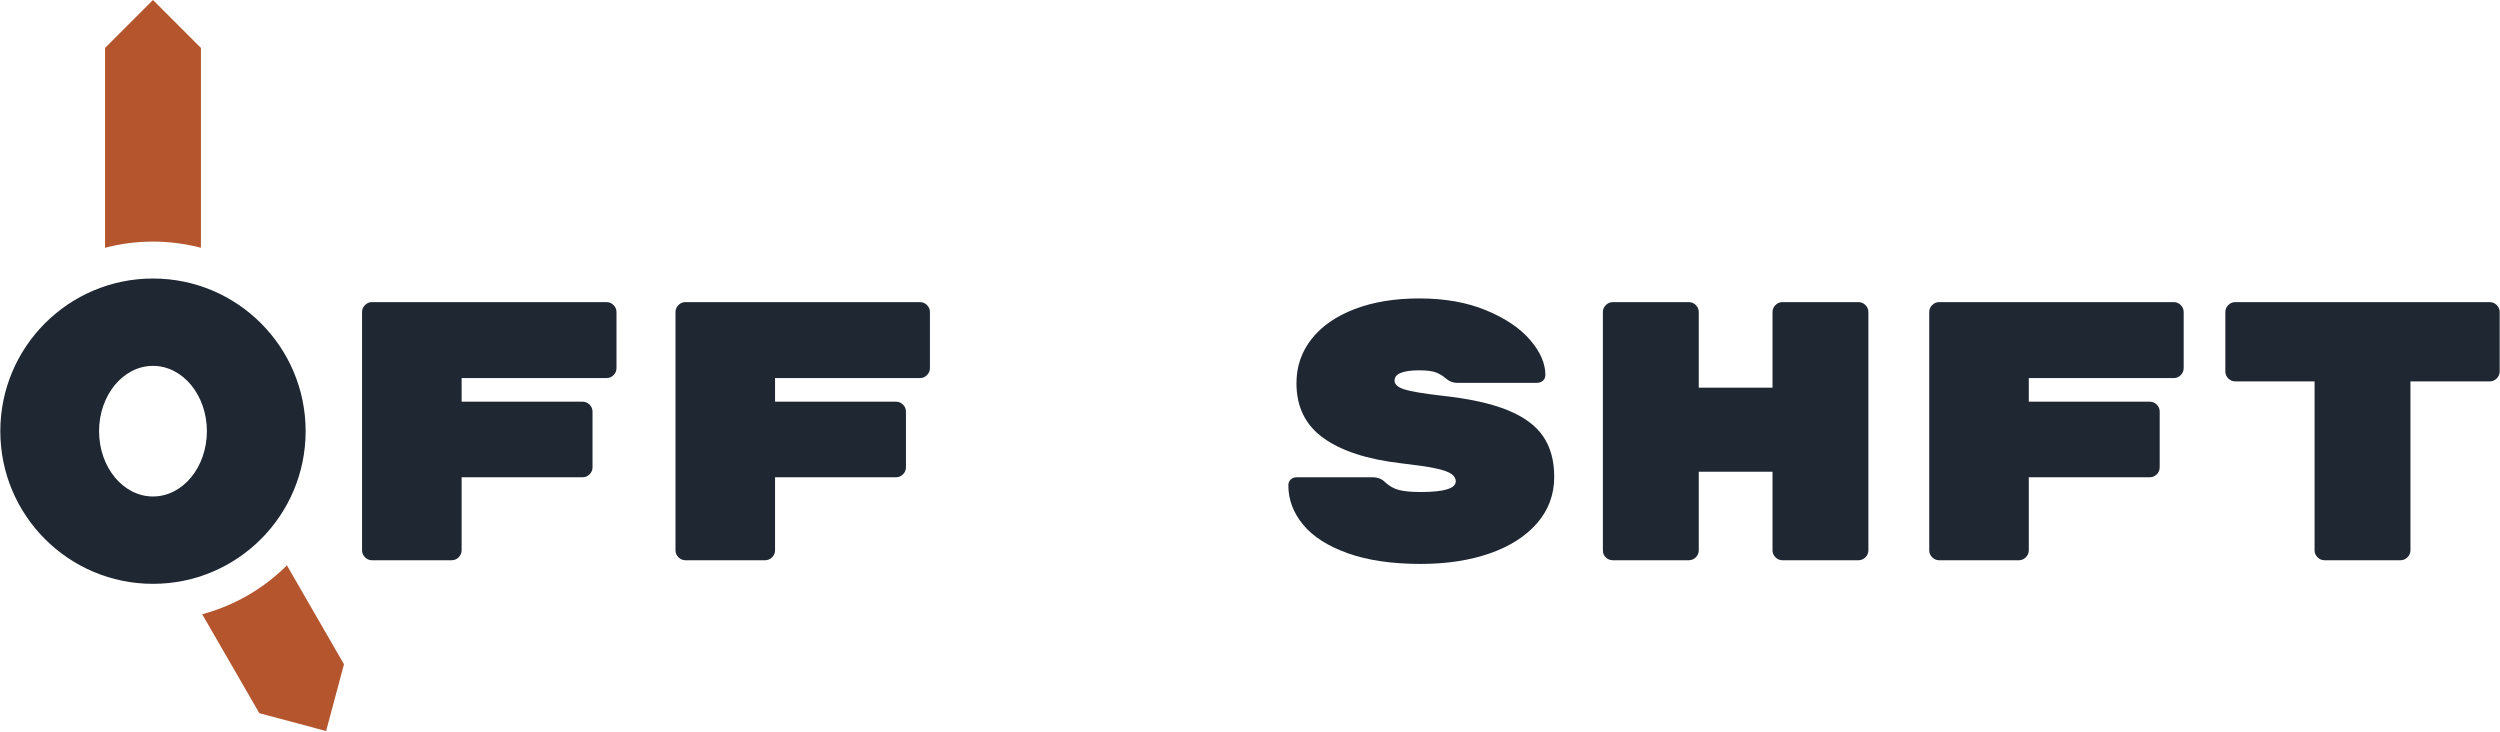
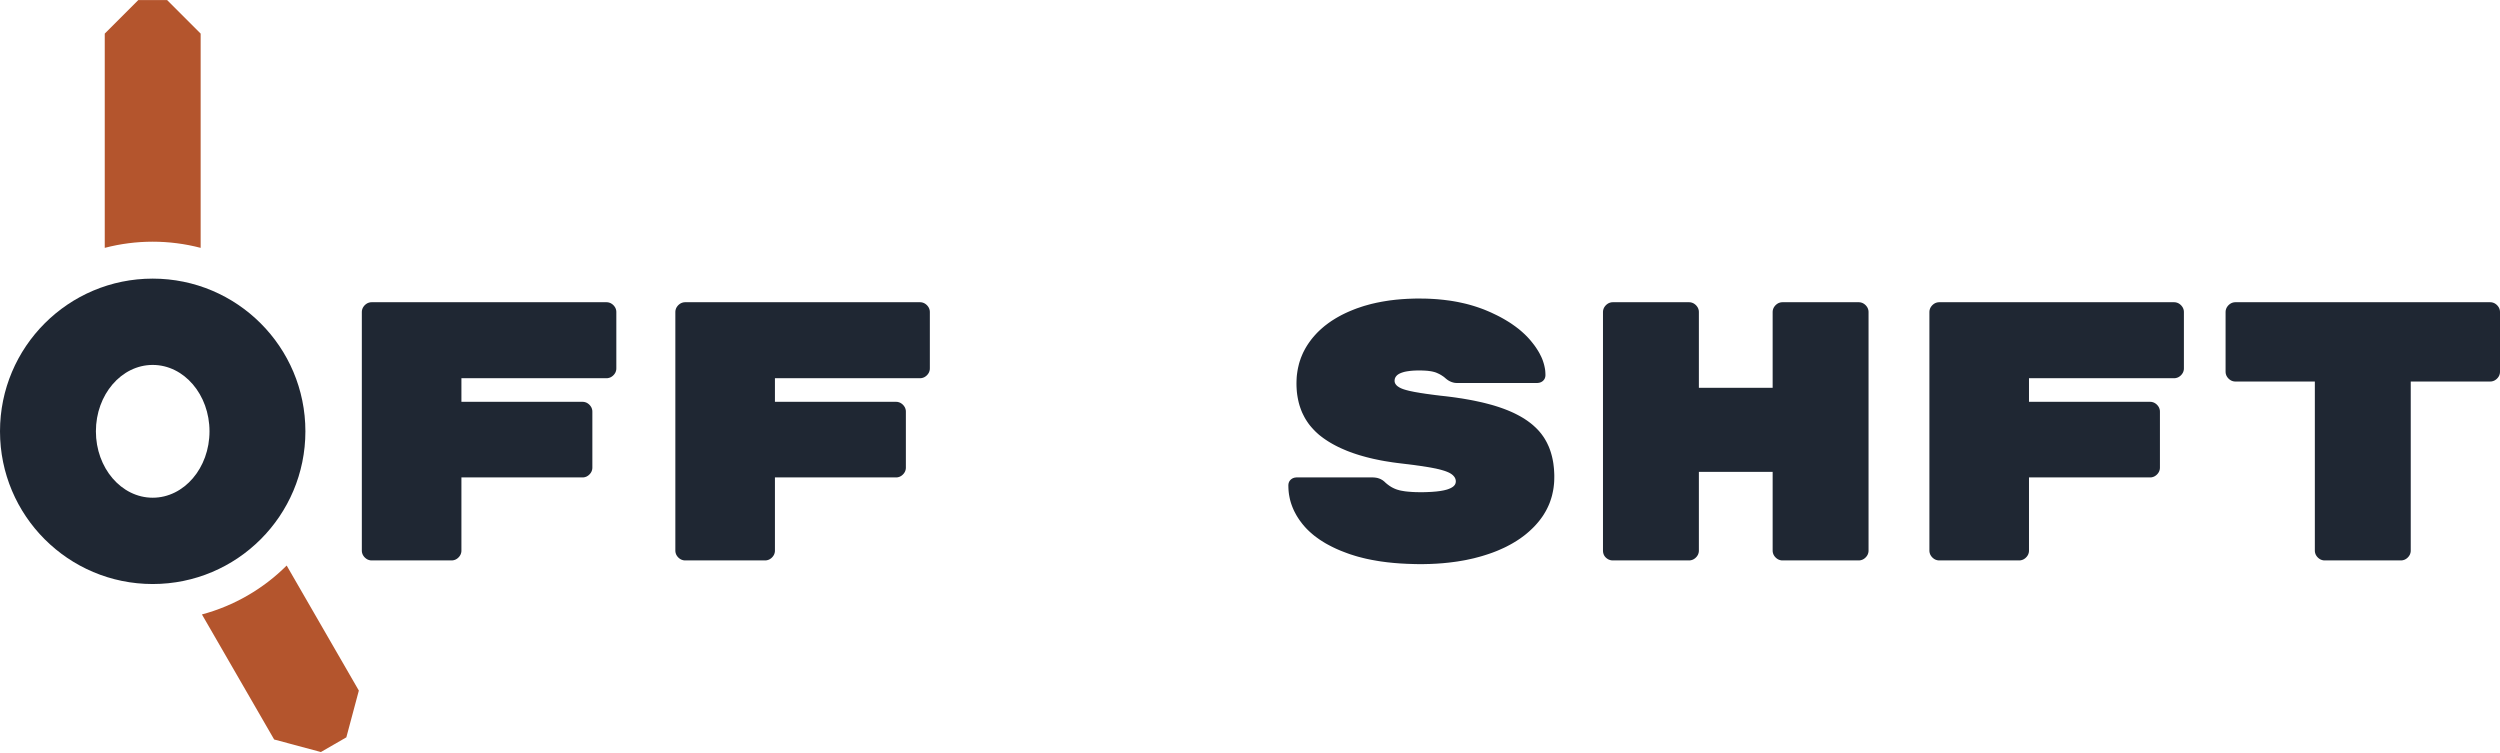
- <svg xmlns="http://www.w3.org/2000/svg" width="67.78mm" height="19.82mm" viewBox="0 0 67.780 19.825">
+ <svg xmlns="http://www.w3.org/2000/svg" width="67.78mm" height="20.39mm" viewBox="0 0 67.780 20.388">
  <g transform="translate(4.14 11.693)">
-     <path fill="#1F2733" fill-rule="evenodd" d="M-4.14 0 a4.14 4.14 0 1 0 8.28 0 a4.14 4.14 0 1 0 -8.28 0 Z M-1.462 0 a1.462 1.771 0 1 0 2.924 0 a1.462 1.771 0 1 0 -2.924 0 Z" />
-     <path fill="#B4552D" d="M-1.3 -4.974 L-1.3 -10.393 L0 -11.693 L1.3 -10.393 L1.3 -4.974 A5.141 5.141 0 0 0 -1.3 -4.974 Z M3.632 3.639 L5.18 6.321 L4.695 8.132 L2.884 7.647 L1.335 4.965 A5.141 5.141 0 0 0 3.632 3.639 Z" />
-     <path fill="#1F2733" d="M12.300-3.500Q12.410-3.500 12.490-3.420Q12.570-3.340 12.570-3.230L12.570-3.230L12.570-1.710Q12.570-1.600 12.490-1.520Q12.410-1.440 12.300-1.440L12.300-1.440L8.370-1.440L8.370-0.800L11.650-0.800Q11.760-0.800 11.840-0.720Q11.920-0.640 11.920-0.530L11.920-0.530L11.920 0.980Q11.920 1.090 11.840 1.170Q11.760 1.250 11.650 1.250L11.650 1.250L8.370 1.250L8.370 3.230Q8.370 3.340 8.290 3.420Q8.210 3.500 8.100 3.500L8.100 3.500L5.940 3.500Q5.830 3.500 5.750 3.420Q5.670 3.340 5.670 3.230L5.670 3.230L5.670-3.230Q5.670-3.340 5.750-3.420Q5.830-3.500 5.940-3.500L5.940-3.500L12.300-3.500Z" />
-     <path fill="#1F2733" d="M20.800-3.500Q20.910-3.500 20.990-3.420Q21.070-3.340 21.070-3.230L21.070-3.230L21.070-1.710Q21.070-1.600 20.990-1.520Q20.910-1.440 20.800-1.440L20.800-1.440L16.870-1.440L16.870-0.800L20.150-0.800Q20.260-0.800 20.340-0.720Q20.420-0.640 20.420-0.530L20.420-0.530L20.420 0.980Q20.420 1.090 20.340 1.170Q20.260 1.250 20.150 1.250L20.150 1.250L16.870 1.250L16.870 3.230Q16.870 3.340 16.790 3.420Q16.710 3.500 16.600 3.500L16.600 3.500L14.440 3.500Q14.330 3.500 14.250 3.420Q14.170 3.340 14.170 3.230L14.170 3.230L14.170-3.230Q14.170-3.340 14.250-3.420Q14.330-3.500 14.440-3.500L14.440-3.500L20.800-3.500Z" />
-     <path fill="#1F2733" d="M34.970-0.960Q36.070-0.840 36.735-0.570Q37.400-0.300 37.700 0.140Q38 0.580 38 1.240L38 1.240Q38 1.960 37.535 2.495Q37.070 3.030 36.250 3.315Q35.430 3.600 34.380 3.600L34.380 3.600Q33.210 3.600 32.400 3.310Q31.590 3.020 31.190 2.535Q30.790 2.050 30.790 1.470L30.790 1.470Q30.790 1.370 30.855 1.310Q30.920 1.250 31.020 1.250L31.020 1.250L33.070 1.250Q33.280 1.250 33.410 1.380L33.410 1.380Q33.580 1.540 33.790 1.595Q34 1.650 34.380 1.650L34.380 1.650Q35.330 1.650 35.330 1.360L35.330 1.360Q35.330 1.240 35.205 1.155Q35.080 1.070 34.765 1.005Q34.450 0.940 33.840 0.870L33.840 0.870Q32.470 0.710 31.740 0.185Q31.010-0.340 31.010-1.300L31.010-1.300Q31.010-1.980 31.420-2.500Q31.830-3.020 32.585-3.310Q33.340-3.600 34.340-3.600L34.340-3.600Q35.380-3.600 36.160-3.275Q36.940-2.950 37.350-2.470Q37.760-1.990 37.760-1.530L37.760-1.530Q37.760-1.430 37.695-1.370Q37.630-1.310 37.520-1.310L37.520-1.310L35.370-1.310Q35.200-1.310 35.060-1.430L35.060-1.430Q34.950-1.530 34.800-1.590Q34.650-1.650 34.340-1.650L34.340-1.650Q33.670-1.650 33.670-1.370L33.670-1.370Q33.670-1.220 33.930-1.135Q34.190-1.050 34.970-0.960L34.970-0.960Z" />
-     <path fill="#1F2733" d="M46.250-3.500Q46.360-3.500 46.440-3.420Q46.520-3.340 46.520-3.230L46.520-3.230L46.520 3.230Q46.520 3.340 46.440 3.420Q46.360 3.500 46.250 3.500L46.250 3.500L44.190 3.500Q44.080 3.500 44 3.420Q43.920 3.340 43.920 3.230L43.920 3.230L43.920 1.100L41.920 1.100L41.920 3.230Q41.920 3.340 41.840 3.420Q41.760 3.500 41.650 3.500L41.650 3.500L39.590 3.500Q39.480 3.500 39.400 3.425Q39.320 3.350 39.320 3.230L39.320 3.230L39.320-3.230Q39.320-3.340 39.400-3.420Q39.480-3.500 39.590-3.500L39.590-3.500L41.650-3.500Q41.760-3.500 41.840-3.420Q41.920-3.340 41.920-3.230L41.920-3.230L41.920-1.180L43.920-1.180L43.920-3.230Q43.920-3.340 44-3.420Q44.080-3.500 44.190-3.500L44.190-3.500L46.250-3.500Z" />
-     <path fill="#1F2733" d="M54.800-3.500Q54.910-3.500 54.990-3.420Q55.070-3.340 55.070-3.230L55.070-3.230L55.070-1.710Q55.070-1.600 54.990-1.520Q54.910-1.440 54.800-1.440L54.800-1.440L50.870-1.440L50.870-0.800L54.150-0.800Q54.260-0.800 54.340-0.720Q54.420-0.640 54.420-0.530L54.420-0.530L54.420 0.980Q54.420 1.090 54.340 1.170Q54.260 1.250 54.150 1.250L54.150 1.250L50.870 1.250L50.870 3.230Q50.870 3.340 50.790 3.420Q50.710 3.500 50.600 3.500L50.600 3.500L48.440 3.500Q48.330 3.500 48.250 3.420Q48.170 3.340 48.170 3.230L48.170 3.230L48.170-3.230Q48.170-3.340 48.250-3.420Q48.330-3.500 48.440-3.500L48.440-3.500L54.800-3.500Z" />
-     <path fill="#1F2733" d="M63.370-3.500Q63.480-3.500 63.560-3.420Q63.640-3.340 63.640-3.230L63.640-3.230L63.640-1.620Q63.640-1.510 63.560-1.430Q63.480-1.350 63.370-1.350L63.370-1.350L61.220-1.350L61.220 3.230Q61.220 3.340 61.140 3.420Q61.060 3.500 60.950 3.500L60.950 3.500L58.890 3.500Q58.780 3.500 58.700 3.420Q58.620 3.340 58.620 3.230L58.620 3.230L58.620-1.350L56.470-1.350Q56.360-1.350 56.280-1.430Q56.200-1.510 56.200-1.620L56.200-1.620L56.200-3.230Q56.200-3.340 56.280-3.420Q56.360-3.500 56.470-3.500L56.470-3.500L63.370-3.500Z" />
+     <path fill="#1F2733" fill-rule="evenodd" d="M-4.14 0 a4.14 4.14 0 1 0 8.28 0 a4.14 4.14 0 1 0 -8.28 0 Z M-1.54 0 a1.54 1.8 0 1 0 3.08 0 a1.54 1.8 0 1 0 -3.08 0 Z" />
+     <path fill="#B4552D" d="M-1.3 -4.974 L-1.3 -10.783 L-0.39 -11.693 L0.39 -11.693 L1.3 -10.783 L1.3 -4.974 A5.141 5.141 0 0 0 -1.3 -4.974 Z M3.632 3.639 L5.589 7.029 L5.25 8.297 L4.56 8.695 L3.293 8.355 L1.335 4.965 A5.141 5.141 0 0 0 3.632 3.639 Z" />
+     <path fill="#1F2733" fill-rule="evenodd" d="M12.309 -3.5 L12.318 -3.499 L12.327 -3.499 L12.336 -3.498 L12.345 -3.497 L12.353 -3.495 L12.362 -3.493 L12.37 -3.491 L12.378 -3.489 L12.386 -3.486 L12.395 -3.483 L12.403 -3.48 L12.41 -3.477 L12.418 -3.473 L12.426 -3.469 L12.433 -3.464 L12.441 -3.46 L12.448 -3.455 L12.455 -3.45 L12.463 -3.444 L12.47 -3.439 L12.476 -3.433 L12.483 -3.427 L12.49 -3.42 L12.497 -3.413 L12.503 -3.406 L12.509 -3.4 L12.514 -3.392 L12.52 -3.385 L12.525 -3.378 L12.53 -3.371 L12.534 -3.363 L12.539 -3.356 L12.543 -3.348 L12.547 -3.34 L12.55 -3.332 L12.553 -3.325 L12.556 -3.316 L12.559 -3.308 L12.561 -3.3 L12.563 -3.292 L12.565 -3.283 L12.567 -3.275 L12.568 -3.266 L12.569 -3.257 L12.569 -3.248 L12.57 -3.239 L12.57 -3.23 L12.57 -1.71 L12.57 -1.701 L12.569 -1.692 L12.569 -1.683 L12.568 -1.674 L12.567 -1.665 L12.565 -1.657 L12.563 -1.648 L12.561 -1.64 L12.559 -1.632 L12.556 -1.624 L12.553 -1.615 L12.55 -1.607 L12.547 -1.6 L12.543 -1.592 L12.539 -1.584 L12.534 -1.577 L12.53 -1.569 L12.525 -1.562 L12.52 -1.555 L12.514 -1.547 L12.509 -1.54 L12.503 -1.534 L12.497 -1.527 L12.49 -1.52 L12.483 -1.513 L12.476 -1.507 L12.47 -1.501 L12.463 -1.496 L12.455 -1.49 L12.448 -1.485 L12.441 -1.48 L12.433 -1.476 L12.426 -1.471 L12.418 -1.467 L12.41 -1.463 L12.403 -1.46 L12.395 -1.457 L12.386 -1.454 L12.378 -1.451 L12.37 -1.449 L12.362 -1.447 L12.353 -1.445 L12.345 -1.443 L12.336 -1.442 L12.327 -1.441 L12.318 -1.441 L12.309 -1.44 L12.3 -1.44 L8.37 -1.44 L8.37 -0.8 L11.65 -0.8 L11.659 -0.8 L11.668 -0.799 L11.677 -0.799 L11.686 -0.798 L11.695 -0.797 L11.703 -0.795 L11.712 -0.793 L11.72 -0.791 L11.728 -0.789 L11.736 -0.786 L11.745 -0.783 L11.753 -0.78 L11.76 -0.777 L11.768 -0.773 L11.776 -0.769 L11.783 -0.764 L11.791 -0.76 L11.798 -0.755 L11.805 -0.75 L11.813 -0.744 L11.82 -0.739 L11.826 -0.733 L11.833 -0.727 L11.84 -0.72 L11.847 -0.713 L11.853 -0.706 L11.859 -0.7 L11.864 -0.692 L11.87 -0.685 L11.875 -0.678 L11.88 -0.671 L11.884 -0.663 L11.889 -0.656 L11.893 -0.648 L11.897 -0.64 L11.9 -0.632 L11.903 -0.625 L11.906 -0.616 L11.909 -0.608 L11.911 -0.6 L11.913 -0.592 L11.915 -0.583 L11.917 -0.575 L11.918 -0.566 L11.919 -0.557 L11.919 -0.548 L11.92 -0.539 L11.92 -0.53 L11.92 0.98 L11.92 0.989 L11.919 0.998 L11.919 1.007 L11.918 1.016 L11.917 1.025 L11.915 1.033 L11.913 1.042 L11.911 1.05 L11.909 1.058 L11.906 1.066 L11.903 1.075 L11.9 1.083 L11.897 1.09 L11.893 1.098 L11.889 1.106 L11.884 1.113 L11.88 1.121 L11.875 1.128 L11.87 1.135 L11.864 1.143 L11.859 1.15 L11.853 1.156 L11.847 1.163 L11.84 1.17 L11.833 1.177 L11.826 1.183 L11.82 1.189 L11.813 1.194 L11.805 1.2 L11.798 1.205 L11.791 1.21 L11.783 1.214 L11.776 1.219 L11.768 1.223 L11.76 1.227 L11.753 1.23 L11.745 1.233 L11.736 1.236 L11.728 1.239 L11.72 1.241 L11.712 1.243 L11.703 1.245 L11.695 1.247 L11.686 1.248 L11.677 1.249 L11.668 1.249 L11.659 1.25 L11.65 1.25 L8.37 1.25 L8.37 3.23 L8.37 3.239 L8.369 3.248 L8.369 3.257 L8.368 3.266 L8.367 3.275 L8.365 3.283 L8.363 3.292 L8.361 3.3 L8.359 3.308 L8.356 3.316 L8.353 3.325 L8.35 3.333 L8.347 3.34 L8.343 3.348 L8.339 3.356 L8.334 3.363 L8.33 3.371 L8.325 3.378 L8.32 3.385 L8.314 3.393 L8.309 3.4 L8.303 3.406 L8.297 3.413 L8.29 3.42 L8.283 3.427 L8.276 3.433 L8.27 3.439 L8.263 3.444 L8.255 3.45 L8.248 3.455 L8.241 3.46 L8.233 3.464 L8.226 3.469 L8.218 3.473 L8.21 3.477 L8.203 3.48 L8.195 3.483 L8.186 3.486 L8.178 3.489 L8.17 3.491 L8.162 3.493 L8.153 3.495 L8.145 3.497 L8.136 3.498 L8.127 3.499 L8.118 3.499 L8.109 3.5 L8.1 3.5 L5.94 3.5 L5.931 3.5 L5.922 3.499 L5.913 3.499 L5.904 3.498 L5.895 3.497 L5.887 3.495 L5.878 3.493 L5.87 3.491 L5.862 3.489 L5.854 3.486 L5.845 3.483 L5.838 3.48 L5.83 3.477 L5.822 3.473 L5.814 3.469 L5.807 3.464 L5.799 3.46 L5.792 3.455 L5.785 3.45 L5.778 3.444 L5.77 3.439 L5.764 3.433 L5.757 3.427 L5.75 3.42 L5.743 3.413 L5.737 3.406 L5.731 3.4 L5.726 3.393 L5.72 3.385 L5.715 3.378 L5.71 3.371 L5.706 3.363 L5.701 3.356 L5.697 3.348 L5.693 3.34 L5.69 3.333 L5.687 3.325 L5.684 3.316 L5.681 3.308 L5.679 3.3 L5.677 3.292 L5.675 3.283 L5.673 3.275 L5.672 3.266 L5.671 3.257 L5.671 3.248 L5.67 3.239 L5.67 3.23 L5.67 -3.23 L5.67 -3.239 L5.671 -3.248 L5.671 -3.257 L5.672 -3.266 L5.673 -3.275 L5.675 -3.283 L5.677 -3.292 L5.679 -3.3 L5.681 -3.308 L5.684 -3.316 L5.687 -3.325 L5.69 -3.332 L5.693 -3.34 L5.697 -3.348 L5.701 -3.356 L5.706 -3.363 L5.71 -3.371 L5.715 -3.378 L5.72 -3.385 L5.726 -3.392 L5.731 -3.4 L5.737 -3.406 L5.743 -3.413 L5.75 -3.42 L5.757 -3.427 L5.764 -3.433 L5.77 -3.439 L5.778 -3.444 L5.785 -3.45 L5.792 -3.455 L5.799 -3.46 L5.807 -3.464 L5.814 -3.469 L5.822 -3.473 L5.83 -3.477 L5.838 -3.48 L5.845 -3.483 L5.854 -3.486 L5.862 -3.489 L5.87 -3.491 L5.878 -3.493 L5.887 -3.495 L5.895 -3.497 L5.904 -3.498 L5.913 -3.499 L5.922 -3.499 L5.931 -3.5 L5.94 -3.5 L12.3 -3.5 Z M20.809 -3.5 L20.818 -3.499 L20.827 -3.499 L20.836 -3.498 L20.845 -3.497 L20.853 -3.495 L20.862 -3.493 L20.87 -3.491 L20.878 -3.489 L20.886 -3.486 L20.895 -3.483 L20.903 -3.48 L20.91 -3.477 L20.918 -3.473 L20.926 -3.469 L20.933 -3.464 L20.941 -3.46 L20.948 -3.455 L20.955 -3.45 L20.963 -3.444 L20.97 -3.439 L20.976 -3.433 L20.983 -3.427 L20.99 -3.42 L20.997 -3.413 L21.003 -3.406 L21.009 -3.4 L21.014 -3.392 L21.02 -3.385 L21.025 -3.378 L21.03 -3.371 L21.034 -3.363 L21.039 -3.356 L21.043 -3.348 L21.047 -3.34 L21.05 -3.332 L21.053 -3.325 L21.056 -3.316 L21.059 -3.308 L21.061 -3.3 L21.063 -3.292 L21.065 -3.283 L21.067 -3.275 L21.068 -3.266 L21.069 -3.257 L21.069 -3.248 L21.07 -3.239 L21.07 -3.23 L21.07 -1.71 L21.07 -1.701 L21.069 -1.692 L21.069 -1.683 L21.068 -1.674 L21.067 -1.665 L21.065 -1.657 L21.063 -1.648 L21.061 -1.64 L21.059 -1.632 L21.056 -1.624 L21.053 -1.615 L21.05 -1.607 L21.047 -1.6 L21.043 -1.592 L21.039 -1.584 L21.034 -1.577 L21.03 -1.569 L21.025 -1.562 L21.02 -1.555 L21.014 -1.547 L21.009 -1.54 L21.003 -1.534 L20.997 -1.527 L20.99 -1.52 L20.983 -1.513 L20.976 -1.507 L20.97 -1.501 L20.963 -1.496 L20.955 -1.49 L20.948 -1.485 L20.941 -1.48 L20.933 -1.476 L20.926 -1.471 L20.918 -1.467 L20.91 -1.463 L20.903 -1.46 L20.895 -1.457 L20.886 -1.454 L20.878 -1.451 L20.87 -1.449 L20.862 -1.447 L20.853 -1.445 L20.845 -1.443 L20.836 -1.442 L20.827 -1.441 L20.818 -1.441 L20.809 -1.44 L20.8 -1.44 L16.87 -1.44 L16.87 -0.8 L20.15 -0.8 L20.159 -0.8 L20.168 -0.799 L20.177 -0.799 L20.186 -0.798 L20.195 -0.797 L20.203 -0.795 L20.212 -0.793 L20.22 -0.791 L20.228 -0.789 L20.236 -0.786 L20.245 -0.783 L20.253 -0.78 L20.26 -0.777 L20.268 -0.773 L20.276 -0.769 L20.283 -0.764 L20.291 -0.76 L20.298 -0.755 L20.305 -0.75 L20.313 -0.744 L20.32 -0.739 L20.326 -0.733 L20.333 -0.727 L20.34 -0.72 L20.347 -0.713 L20.353 -0.706 L20.359 -0.7 L20.364 -0.692 L20.37 -0.685 L20.375 -0.678 L20.38 -0.671 L20.384 -0.663 L20.389 -0.656 L20.393 -0.648 L20.397 -0.64 L20.4 -0.632 L20.403 -0.625 L20.406 -0.616 L20.409 -0.608 L20.411 -0.6 L20.413 -0.592 L20.415 -0.583 L20.417 -0.575 L20.418 -0.566 L20.419 -0.557 L20.419 -0.548 L20.42 -0.539 L20.42 -0.53 L20.42 0.98 L20.42 0.989 L20.419 0.998 L20.419 1.007 L20.418 1.016 L20.417 1.025 L20.415 1.033 L20.413 1.042 L20.411 1.05 L20.409 1.058 L20.406 1.066 L20.403 1.075 L20.4 1.083 L20.397 1.09 L20.393 1.098 L20.389 1.106 L20.384 1.113 L20.38 1.121 L20.375 1.128 L20.37 1.135 L20.364 1.143 L20.359 1.15 L20.353 1.156 L20.347 1.163 L20.34 1.17 L20.333 1.177 L20.326 1.183 L20.32 1.189 L20.313 1.194 L20.305 1.2 L20.298 1.205 L20.291 1.21 L20.283 1.214 L20.276 1.219 L20.268 1.223 L20.26 1.227 L20.253 1.23 L20.245 1.233 L20.236 1.236 L20.228 1.239 L20.22 1.241 L20.212 1.243 L20.203 1.245 L20.195 1.247 L20.186 1.248 L20.177 1.249 L20.168 1.249 L20.159 1.25 L20.15 1.25 L16.87 1.25 L16.87 3.23 L16.87 3.239 L16.869 3.248 L16.869 3.257 L16.868 3.266 L16.867 3.275 L16.865 3.283 L16.863 3.292 L16.861 3.3 L16.859 3.308 L16.856 3.316 L16.853 3.325 L16.85 3.333 L16.847 3.34 L16.843 3.348 L16.839 3.356 L16.834 3.363 L16.83 3.371 L16.825 3.378 L16.82 3.385 L16.814 3.393 L16.809 3.4 L16.803 3.406 L16.797 3.413 L16.79 3.42 L16.783 3.427 L16.776 3.433 L16.77 3.439 L16.763 3.444 L16.755 3.45 L16.748 3.455 L16.741 3.46 L16.733 3.464 L16.726 3.469 L16.718 3.473 L16.71 3.477 L16.703 3.48 L16.695 3.483 L16.686 3.486 L16.678 3.489 L16.67 3.491 L16.662 3.493 L16.653 3.495 L16.645 3.497 L16.636 3.498 L16.627 3.499 L16.618 3.499 L16.609 3.5 L16.6 3.5 L14.44 3.5 L14.431 3.5 L14.422 3.499 L14.413 3.499 L14.404 3.498 L14.395 3.497 L14.387 3.495 L14.378 3.493 L14.37 3.491 L14.362 3.489 L14.354 3.486 L14.345 3.483 L14.338 3.48 L14.33 3.477 L14.322 3.473 L14.314 3.469 L14.307 3.464 L14.299 3.46 L14.292 3.455 L14.285 3.45 L14.278 3.444 L14.27 3.439 L14.264 3.433 L14.257 3.427 L14.25 3.42 L14.243 3.413 L14.237 3.406 L14.231 3.4 L14.226 3.393 L14.22 3.385 L14.215 3.378 L14.21 3.371 L14.206 3.363 L14.201 3.356 L14.197 3.348 L14.193 3.34 L14.19 3.333 L14.187 3.325 L14.184 3.316 L14.181 3.308 L14.179 3.3 L14.177 3.292 L14.175 3.283 L14.173 3.275 L14.172 3.266 L14.171 3.257 L14.171 3.248 L14.17 3.239 L14.17 3.23 L14.17 -3.23 L14.17 -3.239 L14.171 -3.248 L14.171 -3.257 L14.172 -3.266 L14.173 -3.275 L14.175 -3.283 L14.177 -3.292 L14.179 -3.3 L14.181 -3.308 L14.184 -3.316 L14.187 -3.325 L14.19 -3.332 L14.193 -3.34 L14.197 -3.348 L14.201 -3.356 L14.206 -3.363 L14.21 -3.371 L14.215 -3.378 L14.22 -3.385 L14.226 -3.392 L14.231 -3.4 L14.237 -3.406 L14.243 -3.413 L14.25 -3.42 L14.257 -3.427 L14.264 -3.433 L14.27 -3.439 L14.278 -3.444 L14.285 -3.45 L14.292 -3.455 L14.299 -3.46 L14.307 -3.464 L14.314 -3.469 L14.322 -3.473 L14.33 -3.477 L14.338 -3.48 L14.345 -3.483 L14.354 -3.486 L14.362 -3.489 L14.37 -3.491 L14.378 -3.493 L14.387 -3.495 L14.395 -3.497 L14.404 -3.498 L14.413 -3.499 L14.422 -3.499 L14.431 -3.5 L14.44 -3.5 L20.8 -3.5 Z M34.426 -3.599 L34.512 -3.598 L34.596 -3.595 L34.679 -3.591 L34.762 -3.586 L34.844 -3.58 L34.925 -3.572 L35.004 -3.564 L35.083 -3.554 L35.162 -3.544 L35.239 -3.532 L35.315 -3.519 L35.39 -3.505 L35.465 -3.489 L35.538 -3.473 L35.611 -3.456 L35.683 -3.437 L35.754 -3.417 L35.824 -3.396 L35.893 -3.374 L35.961 -3.351 L36.028 -3.327 L36.095 -3.302 L36.16 -3.275 L36.224 -3.248 L36.288 -3.22 L36.349 -3.191 L36.41 -3.162 L36.469 -3.133 L36.527 -3.103 L36.584 -3.072 L36.639 -3.041 L36.693 -3.009 L36.746 -2.977 L36.797 -2.945 L36.848 -2.911 L36.896 -2.877 L36.944 -2.843 L36.99 -2.808 L37.036 -2.773 L37.079 -2.737 L37.122 -2.7 L37.163 -2.663 L37.203 -2.626 L37.242 -2.587 L37.279 -2.549 L37.315 -2.51 L37.35 -2.47 L37.383 -2.43 L37.415 -2.39 L37.446 -2.35 L37.475 -2.311 L37.503 -2.271 L37.529 -2.231 L37.554 -2.192 L37.578 -2.152 L37.6 -2.113 L37.62 -2.073 L37.64 -2.034 L37.658 -1.995 L37.674 -1.956 L37.689 -1.917 L37.702 -1.878 L37.714 -1.839 L37.725 -1.8 L37.734 -1.761 L37.742 -1.722 L37.749 -1.684 L37.754 -1.645 L37.757 -1.607 L37.759 -1.568 L37.76 -1.53 L37.76 -1.522 L37.76 -1.514 L37.759 -1.506 L37.757 -1.49 L37.756 -1.482 L37.755 -1.475 L37.753 -1.468 L37.751 -1.461 L37.749 -1.454 L37.746 -1.447 L37.744 -1.44 L37.741 -1.433 L37.738 -1.427 L37.735 -1.421 L37.731 -1.414 L37.727 -1.408 L37.723 -1.402 L37.719 -1.397 L37.715 -1.391 L37.71 -1.386 L37.7 -1.375 L37.695 -1.37 L37.69 -1.365 L37.684 -1.36 L37.678 -1.356 L37.672 -1.352 L37.666 -1.348 L37.66 -1.344 L37.653 -1.34 L37.647 -1.337 L37.64 -1.333 L37.633 -1.33 L37.626 -1.328 L37.619 -1.325 L37.611 -1.323 L37.604 -1.32 L37.596 -1.318 L37.588 -1.317 L37.58 -1.315 L37.572 -1.314 L37.564 -1.313 L37.555 -1.312 L37.547 -1.311 L37.538 -1.31 L37.529 -1.31 L37.52 -1.31 L35.37 -1.31 L35.356 -1.31 L35.342 -1.311 L35.328 -1.312 L35.314 -1.313 L35.3 -1.315 L35.287 -1.317 L35.273 -1.32 L35.26 -1.323 L35.247 -1.327 L35.234 -1.331 L35.22 -1.335 L35.208 -1.34 L35.195 -1.345 L35.182 -1.351 L35.169 -1.357 L35.157 -1.363 L35.144 -1.37 L35.132 -1.377 L35.12 -1.385 L35.108 -1.393 L35.095 -1.402 L35.084 -1.411 L35.072 -1.42 L35.06 -1.43 L35.051 -1.438 L35.041 -1.446 L35.032 -1.454 L35.013 -1.47 L34.993 -1.485 L34.972 -1.499 L34.961 -1.506 L34.951 -1.513 L34.94 -1.52 L34.918 -1.533 L34.896 -1.546 L34.873 -1.557 L34.861 -1.563 L34.849 -1.569 L34.837 -1.574 L34.813 -1.585 L34.8 -1.59 L34.787 -1.595 L34.774 -1.6 L34.76 -1.604 L34.746 -1.608 L34.731 -1.612 L34.715 -1.616 L34.699 -1.62 L34.682 -1.623 L34.665 -1.627 L34.647 -1.63 L34.629 -1.632 L34.61 -1.635 L34.591 -1.637 L34.571 -1.64 L34.55 -1.642 L34.529 -1.643 L34.507 -1.645 L34.485 -1.646 L34.462 -1.647 L34.439 -1.648 L34.415 -1.649 L34.391 -1.65 L34.366 -1.65 L34.34 -1.65 L34.285 -1.65 L34.233 -1.648 L34.183 -1.646 L34.135 -1.642 L34.09 -1.638 L34.047 -1.632 L34.006 -1.626 L33.968 -1.619 L33.932 -1.611 L33.898 -1.601 L33.867 -1.591 L33.838 -1.58 L33.811 -1.568 L33.786 -1.555 L33.764 -1.541 L33.744 -1.526 L33.727 -1.51 L33.712 -1.492 L33.699 -1.475 L33.689 -1.456 L33.68 -1.436 L33.675 -1.415 L33.671 -1.393 L33.67 -1.37 L33.67 -1.358 L33.672 -1.345 L33.674 -1.333 L33.677 -1.322 L33.681 -1.31 L33.686 -1.299 L33.692 -1.288 L33.699 -1.277 L33.707 -1.267 L33.715 -1.256 L33.725 -1.246 L33.735 -1.236 L33.746 -1.227 L33.758 -1.217 L33.772 -1.208 L33.786 -1.199 L33.8 -1.19 L33.816 -1.182 L33.833 -1.173 L33.851 -1.165 L33.869 -1.157 L33.888 -1.15 L33.909 -1.142 L33.93 -1.135 L33.953 -1.128 L33.977 -1.121 L34.003 -1.114 L34.031 -1.107 L34.061 -1.099 L34.093 -1.092 L34.126 -1.085 L34.161 -1.078 L34.198 -1.07 L34.237 -1.063 L34.278 -1.056 L34.32 -1.049 L34.364 -1.041 L34.41 -1.034 L34.458 -1.027 L34.508 -1.019 L34.559 -1.012 L34.613 -1.005 L34.668 -0.997 L34.724 -0.99 L34.783 -0.982 L34.844 -0.975 L34.906 -0.967 L34.97 -0.96 L35.061 -0.95 L35.15 -0.939 L35.238 -0.928 L35.325 -0.916 L35.41 -0.903 L35.493 -0.891 L35.575 -0.877 L35.655 -0.863 L35.734 -0.849 L35.811 -0.834 L35.887 -0.818 L35.961 -0.802 L36.034 -0.786 L36.105 -0.769 L36.175 -0.751 L36.243 -0.733 L36.31 -0.715 L36.375 -0.696 L36.439 -0.676 L36.501 -0.656 L36.562 -0.635 L36.621 -0.614 L36.679 -0.592 L36.735 -0.57 L36.79 -0.547 L36.843 -0.524 L36.896 -0.5 L36.947 -0.475 L36.996 -0.45 L37.045 -0.424 L37.092 -0.398 L37.138 -0.371 L37.183 -0.344 L37.226 -0.315 L37.268 -0.287 L37.309 -0.257 L37.348 -0.228 L37.387 -0.197 L37.424 -0.166 L37.459 -0.134 L37.494 -0.102 L37.527 -0.069 L37.559 -0.036 L37.59 -0.002 L37.619 0.033 L37.648 0.068 L37.674 0.104 L37.7 0.14 L37.725 0.177 L37.748 0.215 L37.77 0.253 L37.792 0.293 L37.812 0.333 L37.831 0.374 L37.85 0.415 L37.867 0.458 L37.883 0.501 L37.898 0.545 L37.912 0.59 L37.925 0.635 L37.937 0.681 L37.948 0.728 L37.958 0.776 L37.967 0.824 L37.975 0.874 L37.981 0.924 L37.987 0.975 L37.992 1.026 L37.995 1.078 L37.998 1.132 L38 1.185 L38 1.24 L37.999 1.3 L37.997 1.359 L37.993 1.417 L37.987 1.475 L37.98 1.532 L37.971 1.588 L37.96 1.644 L37.948 1.699 L37.935 1.754 L37.919 1.808 L37.902 1.861 L37.884 1.914 L37.864 1.966 L37.842 2.017 L37.818 2.068 L37.793 2.118 L37.767 2.167 L37.738 2.216 L37.709 2.264 L37.677 2.312 L37.644 2.358 L37.609 2.405 L37.573 2.45 L37.535 2.495 L37.496 2.539 L37.455 2.583 L37.413 2.625 L37.37 2.666 L37.326 2.707 L37.28 2.747 L37.234 2.786 L37.186 2.824 L37.136 2.861 L37.086 2.898 L37.034 2.933 L36.981 2.968 L36.927 3.001 L36.872 3.034 L36.815 3.066 L36.757 3.097 L36.698 3.128 L36.638 3.157 L36.576 3.185 L36.513 3.213 L36.45 3.24 L36.384 3.266 L36.318 3.291 L36.25 3.315 L36.181 3.338 L36.112 3.36 L36.041 3.382 L35.97 3.402 L35.898 3.421 L35.826 3.44 L35.752 3.457 L35.678 3.473 L35.603 3.489 L35.527 3.503 L35.45 3.516 L35.373 3.529 L35.294 3.54 L35.215 3.55 L35.135 3.56 L35.054 3.568 L34.973 3.576 L34.891 3.582 L34.808 3.588 L34.724 3.592 L34.639 3.596 L34.553 3.598 L34.467 3.6 L34.38 3.6 L34.283 3.6 L34.188 3.598 L34.093 3.595 L34 3.592 L33.908 3.587 L33.818 3.582 L33.728 3.575 L33.64 3.568 L33.553 3.559 L33.468 3.55 L33.383 3.539 L33.3 3.528 L33.218 3.515 L33.138 3.501 L33.058 3.487 L32.98 3.471 L32.903 3.455 L32.828 3.437 L32.753 3.418 L32.68 3.399 L32.608 3.378 L32.538 3.356 L32.468 3.334 L32.4 3.31 L32.333 3.285 L32.268 3.26 L32.204 3.235 L32.141 3.208 L32.08 3.181 L32.021 3.153 L31.962 3.124 L31.906 3.095 L31.85 3.065 L31.796 3.035 L31.744 3.003 L31.693 2.971 L31.643 2.939 L31.595 2.905 L31.548 2.871 L31.502 2.837 L31.458 2.801 L31.416 2.765 L31.375 2.729 L31.335 2.691 L31.296 2.653 L31.26 2.615 L31.224 2.575 L31.19 2.535 L31.157 2.494 L31.126 2.453 L31.096 2.412 L31.068 2.371 L31.041 2.329 L31.015 2.287 L30.991 2.244 L30.968 2.201 L30.946 2.158 L30.926 2.114 L30.907 2.07 L30.89 2.026 L30.874 1.982 L30.859 1.937 L30.846 1.892 L30.834 1.846 L30.824 1.8 L30.815 1.754 L30.807 1.708 L30.801 1.661 L30.796 1.614 L30.793 1.566 L30.791 1.518 L30.79 1.47 L30.79 1.462 L30.79 1.454 L30.791 1.446 L30.792 1.438 L30.793 1.43 L30.794 1.423 L30.795 1.415 L30.797 1.408 L30.799 1.401 L30.801 1.394 L30.804 1.387 L30.806 1.38 L30.809 1.373 L30.812 1.367 L30.815 1.361 L30.819 1.354 L30.823 1.348 L30.827 1.343 L30.831 1.337 L30.835 1.331 L30.84 1.326 L30.845 1.32 L30.85 1.315 L30.855 1.31 L30.86 1.305 L30.866 1.3 L30.872 1.296 L30.878 1.292 L30.884 1.288 L30.89 1.284 L30.896 1.28 L30.902 1.277 L30.909 1.273 L30.915 1.27 L30.922 1.268 L30.929 1.265 L30.936 1.263 L30.943 1.26 L30.95 1.258 L30.957 1.257 L30.965 1.255 L30.972 1.254 L30.98 1.253 L30.988 1.252 L30.996 1.251 L31.004 1.25 L31.012 1.25 L31.02 1.25 L33.07 1.25 L33.087 1.25 L33.104 1.251 L33.121 1.252 L33.138 1.254 L33.154 1.256 L33.17 1.258 L33.186 1.261 L33.201 1.264 L33.216 1.268 L33.231 1.273 L33.246 1.277 L33.26 1.283 L33.274 1.288 L33.288 1.294 L33.301 1.301 L33.314 1.308 L33.327 1.315 L33.34 1.323 L33.352 1.331 L33.364 1.34 L33.376 1.35 L33.388 1.359 L33.399 1.369 L33.41 1.38 L33.424 1.393 L33.439 1.406 L33.453 1.418 L33.468 1.43 L33.483 1.442 L33.498 1.453 L33.513 1.464 L33.528 1.475 L33.543 1.485 L33.559 1.495 L33.574 1.505 L33.59 1.514 L33.606 1.523 L33.622 1.531 L33.638 1.539 L33.654 1.547 L33.671 1.554 L33.688 1.561 L33.704 1.568 L33.721 1.574 L33.738 1.58 L33.755 1.585 L33.773 1.59 L33.79 1.595 L33.808 1.6 L33.826 1.604 L33.845 1.608 L33.865 1.612 L33.885 1.615 L33.906 1.619 L33.927 1.622 L33.949 1.626 L33.971 1.629 L33.995 1.631 L34.018 1.634 L34.043 1.636 L34.067 1.638 L34.093 1.64 L34.119 1.642 L34.146 1.644 L34.173 1.645 L34.201 1.647 L34.229 1.648 L34.258 1.648 L34.288 1.649 L34.318 1.65 L34.349 1.65 L34.38 1.65 L34.458 1.65 L34.532 1.648 L34.603 1.645 L34.67 1.642 L34.735 1.637 L34.796 1.632 L34.853 1.625 L34.908 1.618 L34.959 1.609 L35.007 1.6 L35.051 1.589 L35.093 1.578 L35.13 1.565 L35.165 1.551 L35.196 1.537 L35.224 1.521 L35.249 1.505 L35.271 1.487 L35.289 1.468 L35.304 1.449 L35.315 1.428 L35.323 1.406 L35.328 1.384 L35.33 1.36 L35.33 1.35 L35.329 1.34 L35.328 1.331 L35.327 1.321 L35.325 1.312 L35.322 1.302 L35.319 1.293 L35.316 1.284 L35.313 1.275 L35.308 1.266 L35.304 1.257 L35.299 1.249 L35.293 1.24 L35.288 1.232 L35.281 1.224 L35.274 1.216 L35.267 1.208 L35.26 1.2 L35.252 1.192 L35.243 1.184 L35.234 1.177 L35.225 1.169 L35.215 1.162 L35.205 1.155 L35.194 1.148 L35.183 1.141 L35.171 1.134 L35.158 1.127 L35.145 1.12 L35.131 1.114 L35.116 1.107 L35.101 1.101 L35.085 1.094 L35.068 1.088 L35.05 1.081 L35.033 1.075 L35.014 1.069 L34.995 1.063 L34.975 1.057 L34.954 1.051 L34.933 1.045 L34.911 1.039 L34.888 1.033 L34.865 1.027 L34.841 1.022 L34.816 1.016 L34.791 1.01 L34.765 1.005 L34.738 1 L34.71 0.994 L34.682 0.989 L34.652 0.983 L34.621 0.978 L34.589 0.972 L34.556 0.967 L34.522 0.961 L34.487 0.956 L34.451 0.95 L34.414 0.944 L34.376 0.939 L34.337 0.933 L34.297 0.928 L34.256 0.922 L34.214 0.916 L34.171 0.91 L34.127 0.905 L34.081 0.899 L34.035 0.893 L33.988 0.888 L33.94 0.882 L33.89 0.876 L33.84 0.87 L33.727 0.856 L33.616 0.841 L33.508 0.824 L33.401 0.807 L33.297 0.788 L33.195 0.767 L33.095 0.746 L32.998 0.723 L32.903 0.699 L32.809 0.673 L32.719 0.647 L32.63 0.619 L32.544 0.59 L32.459 0.559 L32.378 0.528 L32.298 0.494 L32.22 0.46 L32.145 0.425 L32.072 0.388 L32.001 0.35 L31.933 0.311 L31.866 0.27 L31.802 0.228 L31.74 0.185 L31.68 0.14 L31.623 0.095 L31.569 0.047 L31.517 -0.002 L31.468 -0.053 L31.421 -0.105 L31.376 -0.158 L31.334 -0.213 L31.295 -0.27 L31.258 -0.328 L31.224 -0.388 L31.193 -0.449 L31.163 -0.511 L31.137 -0.575 L31.113 -0.641 L31.091 -0.708 L31.072 -0.777 L31.056 -0.847 L31.042 -0.919 L31.03 -0.992 L31.021 -1.067 L31.015 -1.143 L31.011 -1.221 L31.01 -1.3 L31.011 -1.356 L31.013 -1.412 L31.016 -1.467 L31.021 -1.522 L31.028 -1.576 L31.036 -1.63 L31.045 -1.683 L31.056 -1.736 L31.068 -1.787 L31.081 -1.839 L31.096 -1.89 L31.113 -1.94 L31.13 -1.99 L31.15 -2.039 L31.17 -2.087 L31.192 -2.136 L31.216 -2.183 L31.241 -2.23 L31.267 -2.276 L31.295 -2.322 L31.324 -2.367 L31.355 -2.412 L31.387 -2.456 L31.42 -2.5 L31.455 -2.543 L31.491 -2.585 L31.528 -2.626 L31.566 -2.667 L31.606 -2.707 L31.647 -2.746 L31.689 -2.784 L31.732 -2.821 L31.776 -2.858 L31.822 -2.893 L31.868 -2.928 L31.916 -2.962 L31.965 -2.996 L32.016 -3.028 L32.067 -3.06 L32.12 -3.091 L32.174 -3.121 L32.229 -3.151 L32.285 -3.179 L32.343 -3.207 L32.402 -3.234 L32.462 -3.26 L32.523 -3.285 L32.585 -3.31 L32.648 -3.334 L32.713 -3.356 L32.778 -3.378 L32.843 -3.399 L32.91 -3.418 L32.978 -3.437 L33.046 -3.455 L33.116 -3.471 L33.186 -3.487 L33.257 -3.501 L33.329 -3.515 L33.401 -3.527 L33.475 -3.539 L33.549 -3.55 L33.625 -3.559 L33.701 -3.568 L33.778 -3.575 L33.855 -3.582 L33.934 -3.587 L34.013 -3.592 L34.094 -3.595 L34.175 -3.598 L34.257 -3.6 L34.34 -3.6 Z M41.659 -3.5 L41.668 -3.499 L41.677 -3.499 L41.686 -3.498 L41.695 -3.497 L41.703 -3.495 L41.712 -3.493 L41.72 -3.491 L41.728 -3.489 L41.736 -3.486 L41.745 -3.483 L41.753 -3.48 L41.76 -3.477 L41.768 -3.473 L41.776 -3.469 L41.783 -3.464 L41.791 -3.46 L41.798 -3.455 L41.805 -3.45 L41.813 -3.444 L41.82 -3.439 L41.826 -3.433 L41.833 -3.427 L41.84 -3.42 L41.847 -3.413 L41.853 -3.406 L41.859 -3.4 L41.864 -3.392 L41.87 -3.385 L41.875 -3.378 L41.88 -3.371 L41.884 -3.363 L41.889 -3.356 L41.893 -3.348 L41.897 -3.34 L41.9 -3.332 L41.903 -3.325 L41.906 -3.316 L41.909 -3.308 L41.911 -3.3 L41.913 -3.292 L41.915 -3.283 L41.917 -3.275 L41.918 -3.266 L41.919 -3.257 L41.919 -3.248 L41.92 -3.239 L41.92 -3.23 L41.92 -1.18 L43.92 -1.18 L43.92 -3.23 L43.92 -3.239 L43.921 -3.248 L43.921 -3.257 L43.922 -3.266 L43.923 -3.275 L43.925 -3.283 L43.927 -3.292 L43.929 -3.3 L43.931 -3.308 L43.934 -3.316 L43.937 -3.325 L43.94 -3.332 L43.943 -3.34 L43.947 -3.348 L43.951 -3.356 L43.956 -3.363 L43.96 -3.371 L43.965 -3.378 L43.97 -3.385 L43.976 -3.392 L43.981 -3.4 L43.987 -3.406 L43.993 -3.413 L44 -3.42 L44.007 -3.427 L44.014 -3.433 L44.02 -3.439 L44.028 -3.444 L44.035 -3.45 L44.042 -3.455 L44.049 -3.46 L44.057 -3.464 L44.064 -3.469 L44.072 -3.473 L44.08 -3.477 L44.088 -3.48 L44.095 -3.483 L44.104 -3.486 L44.112 -3.489 L44.12 -3.491 L44.128 -3.493 L44.137 -3.495 L44.145 -3.497 L44.154 -3.498 L44.163 -3.499 L44.172 -3.499 L44.181 -3.5 L44.19 -3.5 L46.25 -3.5 L46.259 -3.5 L46.268 -3.499 L46.277 -3.499 L46.286 -3.498 L46.295 -3.497 L46.303 -3.495 L46.312 -3.493 L46.32 -3.491 L46.328 -3.489 L46.336 -3.486 L46.345 -3.483 L46.353 -3.48 L46.36 -3.477 L46.368 -3.473 L46.376 -3.469 L46.383 -3.464 L46.391 -3.46 L46.398 -3.455 L46.405 -3.45 L46.413 -3.444 L46.42 -3.439 L46.426 -3.433 L46.433 -3.427 L46.44 -3.42 L46.447 -3.413 L46.453 -3.406 L46.459 -3.4 L46.464 -3.392 L46.47 -3.385 L46.475 -3.378 L46.48 -3.371 L46.484 -3.363 L46.489 -3.356 L46.493 -3.348 L46.497 -3.34 L46.5 -3.332 L46.503 -3.325 L46.506 -3.316 L46.509 -3.308 L46.511 -3.3 L46.513 -3.292 L46.515 -3.283 L46.517 -3.275 L46.518 -3.266 L46.519 -3.257 L46.519 -3.248 L46.52 -3.239 L46.52 -3.23 L46.52 3.23 L46.52 3.239 L46.519 3.248 L46.519 3.257 L46.518 3.266 L46.517 3.275 L46.515 3.283 L46.513 3.292 L46.511 3.3 L46.509 3.308 L46.506 3.316 L46.503 3.325 L46.5 3.333 L46.497 3.34 L46.493 3.348 L46.489 3.356 L46.484 3.363 L46.48 3.371 L46.475 3.378 L46.47 3.385 L46.464 3.393 L46.459 3.4 L46.453 3.406 L46.447 3.413 L46.44 3.42 L46.433 3.427 L46.426 3.433 L46.42 3.439 L46.413 3.444 L46.405 3.45 L46.398 3.455 L46.391 3.46 L46.383 3.464 L46.376 3.469 L46.368 3.473 L46.36 3.477 L46.353 3.48 L46.345 3.483 L46.336 3.486 L46.328 3.489 L46.32 3.491 L46.312 3.493 L46.303 3.495 L46.295 3.497 L46.286 3.498 L46.277 3.499 L46.268 3.499 L46.259 3.5 L46.25 3.5 L44.19 3.5 L44.181 3.5 L44.172 3.499 L44.163 3.499 L44.154 3.498 L44.145 3.497 L44.137 3.495 L44.128 3.493 L44.12 3.491 L44.112 3.489 L44.104 3.486 L44.095 3.483 L44.088 3.48 L44.08 3.477 L44.072 3.473 L44.064 3.469 L44.057 3.464 L44.049 3.46 L44.042 3.455 L44.035 3.45 L44.028 3.444 L44.02 3.439 L44.014 3.433 L44.007 3.427 L44 3.42 L43.993 3.413 L43.987 3.406 L43.981 3.4 L43.976 3.393 L43.97 3.385 L43.965 3.378 L43.96 3.371 L43.956 3.363 L43.951 3.356 L43.947 3.348 L43.943 3.34 L43.94 3.333 L43.937 3.325 L43.934 3.316 L43.931 3.308 L43.929 3.3 L43.927 3.292 L43.925 3.283 L43.923 3.275 L43.922 3.266 L43.921 3.257 L43.921 3.248 L43.92 3.239 L43.92 3.23 L43.92 1.1 L41.92 1.1 L41.92 3.23 L41.92 3.239 L41.919 3.248 L41.919 3.257 L41.918 3.266 L41.917 3.275 L41.915 3.283 L41.913 3.292 L41.911 3.3 L41.909 3.308 L41.906 3.316 L41.903 3.325 L41.9 3.333 L41.897 3.34 L41.893 3.348 L41.889 3.356 L41.884 3.363 L41.88 3.371 L41.875 3.378 L41.87 3.385 L41.864 3.393 L41.859 3.4 L41.853 3.406 L41.847 3.413 L41.84 3.42 L41.833 3.427 L41.826 3.433 L41.82 3.439 L41.813 3.444 L41.805 3.45 L41.798 3.455 L41.791 3.46 L41.783 3.464 L41.776 3.469 L41.768 3.473 L41.76 3.477 L41.753 3.48 L41.745 3.483 L41.736 3.486 L41.728 3.489 L41.72 3.491 L41.712 3.493 L41.703 3.495 L41.695 3.497 L41.686 3.498 L41.677 3.499 L41.668 3.499 L41.659 3.5 L41.65 3.5 L39.59 3.5 L39.581 3.5 L39.572 3.5 L39.563 3.499 L39.554 3.498 L39.545 3.497 L39.537 3.495 L39.528 3.494 L39.52 3.492 L39.512 3.49 L39.504 3.487 L39.495 3.484 L39.488 3.481 L39.48 3.478 L39.472 3.475 L39.464 3.471 L39.457 3.467 L39.449 3.462 L39.442 3.458 L39.435 3.453 L39.428 3.448 L39.42 3.443 L39.414 3.437 L39.407 3.431 L39.4 3.425 L39.393 3.419 L39.387 3.412 L39.381 3.406 L39.376 3.399 L39.37 3.392 L39.365 3.385 L39.36 3.378 L39.356 3.37 L39.351 3.363 L39.347 3.355 L39.343 3.347 L39.34 3.339 L39.337 3.331 L39.334 3.322 L39.331 3.314 L39.329 3.305 L39.327 3.296 L39.325 3.287 L39.323 3.278 L39.322 3.269 L39.321 3.259 L39.321 3.25 L39.32 3.24 L39.32 3.23 L39.32 -3.23 L39.32 -3.239 L39.321 -3.248 L39.321 -3.257 L39.322 -3.266 L39.323 -3.275 L39.325 -3.283 L39.327 -3.292 L39.329 -3.3 L39.331 -3.308 L39.334 -3.316 L39.337 -3.325 L39.34 -3.332 L39.343 -3.34 L39.347 -3.348 L39.351 -3.356 L39.356 -3.363 L39.36 -3.371 L39.365 -3.378 L39.37 -3.385 L39.376 -3.392 L39.381 -3.4 L39.387 -3.406 L39.393 -3.413 L39.4 -3.42 L39.407 -3.427 L39.414 -3.433 L39.42 -3.439 L39.428 -3.444 L39.435 -3.45 L39.442 -3.455 L39.449 -3.46 L39.457 -3.464 L39.464 -3.469 L39.472 -3.473 L39.48 -3.477 L39.488 -3.48 L39.495 -3.483 L39.504 -3.486 L39.512 -3.489 L39.52 -3.491 L39.528 -3.493 L39.537 -3.495 L39.545 -3.497 L39.554 -3.498 L39.563 -3.499 L39.572 -3.499 L39.581 -3.5 L39.59 -3.5 L41.65 -3.5 Z M54.809 -3.5 L54.818 -3.499 L54.827 -3.499 L54.836 -3.498 L54.845 -3.497 L54.853 -3.495 L54.862 -3.493 L54.87 -3.491 L54.878 -3.489 L54.886 -3.486 L54.895 -3.483 L54.903 -3.48 L54.91 -3.477 L54.918 -3.473 L54.926 -3.469 L54.933 -3.464 L54.941 -3.46 L54.948 -3.455 L54.955 -3.45 L54.963 -3.444 L54.97 -3.439 L54.976 -3.433 L54.983 -3.427 L54.99 -3.42 L54.997 -3.413 L55.003 -3.406 L55.009 -3.4 L55.014 -3.392 L55.02 -3.385 L55.025 -3.378 L55.03 -3.371 L55.034 -3.363 L55.039 -3.356 L55.043 -3.348 L55.047 -3.34 L55.05 -3.332 L55.053 -3.325 L55.056 -3.316 L55.059 -3.308 L55.061 -3.3 L55.063 -3.292 L55.065 -3.283 L55.067 -3.275 L55.068 -3.266 L55.069 -3.257 L55.069 -3.248 L55.07 -3.239 L55.07 -3.23 L55.07 -1.71 L55.07 -1.701 L55.069 -1.692 L55.069 -1.683 L55.068 -1.674 L55.067 -1.665 L55.065 -1.657 L55.063 -1.648 L55.061 -1.64 L55.059 -1.632 L55.056 -1.624 L55.053 -1.615 L55.05 -1.607 L55.047 -1.6 L55.043 -1.592 L55.039 -1.584 L55.034 -1.577 L55.03 -1.569 L55.025 -1.562 L55.02 -1.555 L55.014 -1.547 L55.009 -1.54 L55.003 -1.534 L54.997 -1.527 L54.99 -1.52 L54.983 -1.513 L54.976 -1.507 L54.97 -1.501 L54.963 -1.496 L54.955 -1.49 L54.948 -1.485 L54.941 -1.48 L54.933 -1.476 L54.926 -1.471 L54.918 -1.467 L54.91 -1.463 L54.903 -1.46 L54.895 -1.457 L54.886 -1.454 L54.878 -1.451 L54.87 -1.449 L54.862 -1.447 L54.853 -1.445 L54.845 -1.443 L54.836 -1.442 L54.827 -1.441 L54.818 -1.441 L54.809 -1.44 L54.8 -1.44 L50.87 -1.44 L50.87 -0.8 L54.15 -0.8 L54.159 -0.8 L54.168 -0.799 L54.177 -0.799 L54.186 -0.798 L54.195 -0.797 L54.203 -0.795 L54.212 -0.793 L54.22 -0.791 L54.228 -0.789 L54.236 -0.786 L54.245 -0.783 L54.253 -0.78 L54.26 -0.777 L54.268 -0.773 L54.276 -0.769 L54.283 -0.764 L54.291 -0.76 L54.298 -0.755 L54.305 -0.75 L54.313 -0.744 L54.32 -0.739 L54.326 -0.733 L54.333 -0.727 L54.34 -0.72 L54.347 -0.713 L54.353 -0.706 L54.359 -0.7 L54.364 -0.692 L54.37 -0.685 L54.375 -0.678 L54.38 -0.671 L54.384 -0.663 L54.389 -0.656 L54.393 -0.648 L54.397 -0.64 L54.4 -0.632 L54.403 -0.625 L54.406 -0.616 L54.409 -0.608 L54.411 -0.6 L54.413 -0.592 L54.415 -0.583 L54.417 -0.575 L54.418 -0.566 L54.419 -0.557 L54.419 -0.548 L54.42 -0.539 L54.42 -0.53 L54.42 0.98 L54.42 0.989 L54.419 0.998 L54.419 1.007 L54.418 1.016 L54.417 1.025 L54.415 1.033 L54.413 1.042 L54.411 1.05 L54.409 1.058 L54.406 1.066 L54.403 1.075 L54.4 1.083 L54.397 1.09 L54.393 1.098 L54.389 1.106 L54.384 1.113 L54.38 1.121 L54.375 1.128 L54.37 1.135 L54.364 1.143 L54.359 1.15 L54.353 1.156 L54.347 1.163 L54.34 1.17 L54.333 1.177 L54.326 1.183 L54.32 1.189 L54.313 1.194 L54.305 1.2 L54.298 1.205 L54.291 1.21 L54.283 1.214 L54.276 1.219 L54.268 1.223 L54.26 1.227 L54.253 1.23 L54.245 1.233 L54.236 1.236 L54.228 1.239 L54.22 1.241 L54.212 1.243 L54.203 1.245 L54.195 1.247 L54.186 1.248 L54.177 1.249 L54.168 1.249 L54.159 1.25 L54.15 1.25 L50.87 1.25 L50.87 3.23 L50.87 3.239 L50.869 3.248 L50.869 3.257 L50.868 3.266 L50.867 3.275 L50.865 3.283 L50.863 3.292 L50.861 3.3 L50.859 3.308 L50.856 3.316 L50.853 3.325 L50.85 3.333 L50.847 3.34 L50.843 3.348 L50.839 3.356 L50.834 3.363 L50.83 3.371 L50.825 3.378 L50.82 3.385 L50.814 3.393 L50.809 3.4 L50.803 3.406 L50.797 3.413 L50.79 3.42 L50.783 3.427 L50.776 3.433 L50.77 3.439 L50.763 3.444 L50.755 3.45 L50.748 3.455 L50.741 3.46 L50.733 3.464 L50.726 3.469 L50.718 3.473 L50.71 3.477 L50.703 3.48 L50.695 3.483 L50.686 3.486 L50.678 3.489 L50.67 3.491 L50.662 3.493 L50.653 3.495 L50.645 3.497 L50.636 3.498 L50.627 3.499 L50.618 3.499 L50.609 3.5 L50.6 3.5 L48.44 3.5 L48.431 3.5 L48.422 3.499 L48.413 3.499 L48.404 3.498 L48.395 3.497 L48.387 3.495 L48.378 3.493 L48.37 3.491 L48.362 3.489 L48.354 3.486 L48.345 3.483 L48.338 3.48 L48.33 3.477 L48.322 3.473 L48.314 3.469 L48.307 3.464 L48.299 3.46 L48.292 3.455 L48.285 3.45 L48.278 3.444 L48.27 3.439 L48.264 3.433 L48.257 3.427 L48.25 3.42 L48.243 3.413 L48.237 3.406 L48.231 3.4 L48.226 3.393 L48.22 3.385 L48.215 3.378 L48.21 3.371 L48.206 3.363 L48.201 3.356 L48.197 3.348 L48.193 3.34 L48.19 3.333 L48.187 3.325 L48.184 3.316 L48.181 3.308 L48.179 3.3 L48.177 3.292 L48.175 3.283 L48.173 3.275 L48.172 3.266 L48.171 3.257 L48.171 3.248 L48.17 3.239 L48.17 3.23 L48.17 -3.23 L48.17 -3.239 L48.171 -3.248 L48.171 -3.257 L48.172 -3.266 L48.173 -3.275 L48.175 -3.283 L48.177 -3.292 L48.179 -3.3 L48.181 -3.308 L48.184 -3.316 L48.187 -3.325 L48.19 -3.332 L48.193 -3.34 L48.197 -3.348 L48.201 -3.356 L48.206 -3.363 L48.21 -3.371 L48.215 -3.378 L48.22 -3.385 L48.226 -3.392 L48.231 -3.4 L48.237 -3.406 L48.243 -3.413 L48.25 -3.42 L48.257 -3.427 L48.264 -3.433 L48.27 -3.439 L48.278 -3.444 L48.285 -3.45 L48.292 -3.455 L48.299 -3.46 L48.307 -3.464 L48.314 -3.469 L48.322 -3.473 L48.33 -3.477 L48.338 -3.48 L48.345 -3.483 L48.354 -3.486 L48.362 -3.489 L48.37 -3.491 L48.378 -3.493 L48.387 -3.495 L48.395 -3.497 L48.404 -3.498 L48.413 -3.499 L48.422 -3.499 L48.431 -3.5 L48.44 -3.5 L54.8 -3.5 Z M63.379 -3.5 L63.388 -3.499 L63.397 -3.499 L63.406 -3.498 L63.415 -3.497 L63.423 -3.495 L63.432 -3.493 L63.44 -3.491 L63.448 -3.489 L63.456 -3.486 L63.465 -3.483 L63.473 -3.48 L63.48 -3.477 L63.488 -3.473 L63.496 -3.469 L63.503 -3.464 L63.511 -3.46 L63.518 -3.455 L63.525 -3.45 L63.533 -3.444 L63.54 -3.439 L63.546 -3.433 L63.553 -3.427 L63.56 -3.42 L63.567 -3.413 L63.573 -3.406 L63.579 -3.4 L63.584 -3.392 L63.59 -3.385 L63.595 -3.378 L63.6 -3.371 L63.604 -3.363 L63.609 -3.356 L63.613 -3.348 L63.617 -3.34 L63.62 -3.332 L63.623 -3.325 L63.626 -3.316 L63.629 -3.308 L63.631 -3.3 L63.633 -3.292 L63.635 -3.283 L63.637 -3.275 L63.638 -3.266 L63.639 -3.257 L63.639 -3.248 L63.64 -3.239 L63.64 -3.23 L63.64 -1.62 L63.64 -1.611 L63.639 -1.602 L63.639 -1.593 L63.638 -1.584 L63.637 -1.575 L63.635 -1.567 L63.633 -1.558 L63.631 -1.55 L63.629 -1.542 L63.626 -1.534 L63.623 -1.525 L63.62 -1.517 L63.617 -1.51 L63.613 -1.502 L63.609 -1.494 L63.604 -1.487 L63.6 -1.479 L63.595 -1.472 L63.59 -1.465 L63.584 -1.457 L63.579 -1.45 L63.573 -1.444 L63.567 -1.437 L63.56 -1.43 L63.553 -1.423 L63.546 -1.417 L63.54 -1.411 L63.533 -1.406 L63.525 -1.4 L63.518 -1.395 L63.511 -1.39 L63.503 -1.386 L63.496 -1.381 L63.488 -1.377 L63.48 -1.373 L63.473 -1.37 L63.465 -1.367 L63.456 -1.364 L63.448 -1.361 L63.44 -1.359 L63.432 -1.357 L63.423 -1.355 L63.415 -1.353 L63.406 -1.352 L63.397 -1.351 L63.388 -1.351 L63.379 -1.35 L63.37 -1.35 L61.22 -1.35 L61.22 3.23 L61.22 3.239 L61.219 3.248 L61.219 3.257 L61.218 3.266 L61.217 3.275 L61.215 3.283 L61.213 3.292 L61.211 3.3 L61.209 3.308 L61.206 3.316 L61.203 3.325 L61.2 3.333 L61.197 3.34 L61.193 3.348 L61.189 3.356 L61.184 3.363 L61.18 3.371 L61.175 3.378 L61.17 3.385 L61.164 3.393 L61.159 3.4 L61.153 3.406 L61.147 3.413 L61.14 3.42 L61.133 3.427 L61.126 3.433 L61.12 3.439 L61.113 3.444 L61.105 3.45 L61.098 3.455 L61.091 3.46 L61.083 3.464 L61.076 3.469 L61.068 3.473 L61.06 3.477 L61.053 3.48 L61.045 3.483 L61.036 3.486 L61.028 3.489 L61.02 3.491 L61.012 3.493 L61.003 3.495 L60.995 3.497 L60.986 3.498 L60.977 3.499 L60.968 3.499 L60.959 3.5 L60.95 3.5 L58.89 3.5 L58.881 3.5 L58.872 3.499 L58.863 3.499 L58.854 3.498 L58.845 3.497 L58.837 3.495 L58.828 3.493 L58.82 3.491 L58.812 3.489 L58.804 3.486 L58.795 3.483 L58.788 3.48 L58.78 3.477 L58.772 3.473 L58.764 3.469 L58.757 3.464 L58.749 3.46 L58.742 3.455 L58.735 3.45 L58.728 3.444 L58.72 3.439 L58.714 3.433 L58.707 3.427 L58.7 3.42 L58.693 3.413 L58.687 3.406 L58.681 3.4 L58.676 3.393 L58.67 3.385 L58.665 3.378 L58.66 3.371 L58.656 3.363 L58.651 3.356 L58.647 3.348 L58.643 3.34 L58.64 3.333 L58.637 3.325 L58.634 3.316 L58.631 3.308 L58.629 3.3 L58.627 3.292 L58.625 3.283 L58.623 3.275 L58.622 3.266 L58.621 3.257 L58.621 3.248 L58.62 3.239 L58.62 3.23 L58.62 -1.35 L56.47 -1.35 L56.461 -1.35 L56.452 -1.351 L56.443 -1.351 L56.434 -1.352 L56.425 -1.353 L56.417 -1.355 L56.408 -1.357 L56.4 -1.359 L56.392 -1.361 L56.384 -1.364 L56.375 -1.367 L56.368 -1.37 L56.36 -1.373 L56.352 -1.377 L56.344 -1.381 L56.337 -1.386 L56.329 -1.39 L56.322 -1.395 L56.315 -1.4 L56.308 -1.406 L56.3 -1.411 L56.294 -1.417 L56.287 -1.423 L56.28 -1.43 L56.273 -1.437 L56.267 -1.444 L56.261 -1.45 L56.256 -1.457 L56.25 -1.465 L56.245 -1.472 L56.24 -1.479 L56.236 -1.487 L56.231 -1.494 L56.227 -1.502 L56.223 -1.51 L56.22 -1.517 L56.217 -1.525 L56.214 -1.534 L56.211 -1.542 L56.209 -1.55 L56.207 -1.558 L56.205 -1.567 L56.203 -1.575 L56.202 -1.584 L56.201 -1.593 L56.201 -1.602 L56.2 -1.611 L56.2 -1.62 L56.2 -3.23 L56.2 -3.239 L56.201 -3.248 L56.201 -3.257 L56.202 -3.266 L56.203 -3.275 L56.205 -3.283 L56.207 -3.292 L56.209 -3.3 L56.211 -3.308 L56.214 -3.316 L56.217 -3.325 L56.22 -3.332 L56.223 -3.34 L56.227 -3.348 L56.231 -3.356 L56.236 -3.363 L56.24 -3.371 L56.245 -3.378 L56.25 -3.385 L56.256 -3.392 L56.261 -3.4 L56.267 -3.406 L56.273 -3.413 L56.28 -3.42 L56.287 -3.427 L56.294 -3.433 L56.3 -3.439 L56.308 -3.444 L56.315 -3.45 L56.322 -3.455 L56.329 -3.46 L56.337 -3.464 L56.344 -3.469 L56.352 -3.473 L56.36 -3.477 L56.368 -3.48 L56.375 -3.483 L56.384 -3.486 L56.392 -3.489 L56.4 -3.491 L56.408 -3.493 L56.417 -3.495 L56.425 -3.497 L56.434 -3.498 L56.443 -3.499 L56.452 -3.499 L56.461 -3.5 L56.47 -3.5 L63.37 -3.5 Z" />
  </g>
</svg>
